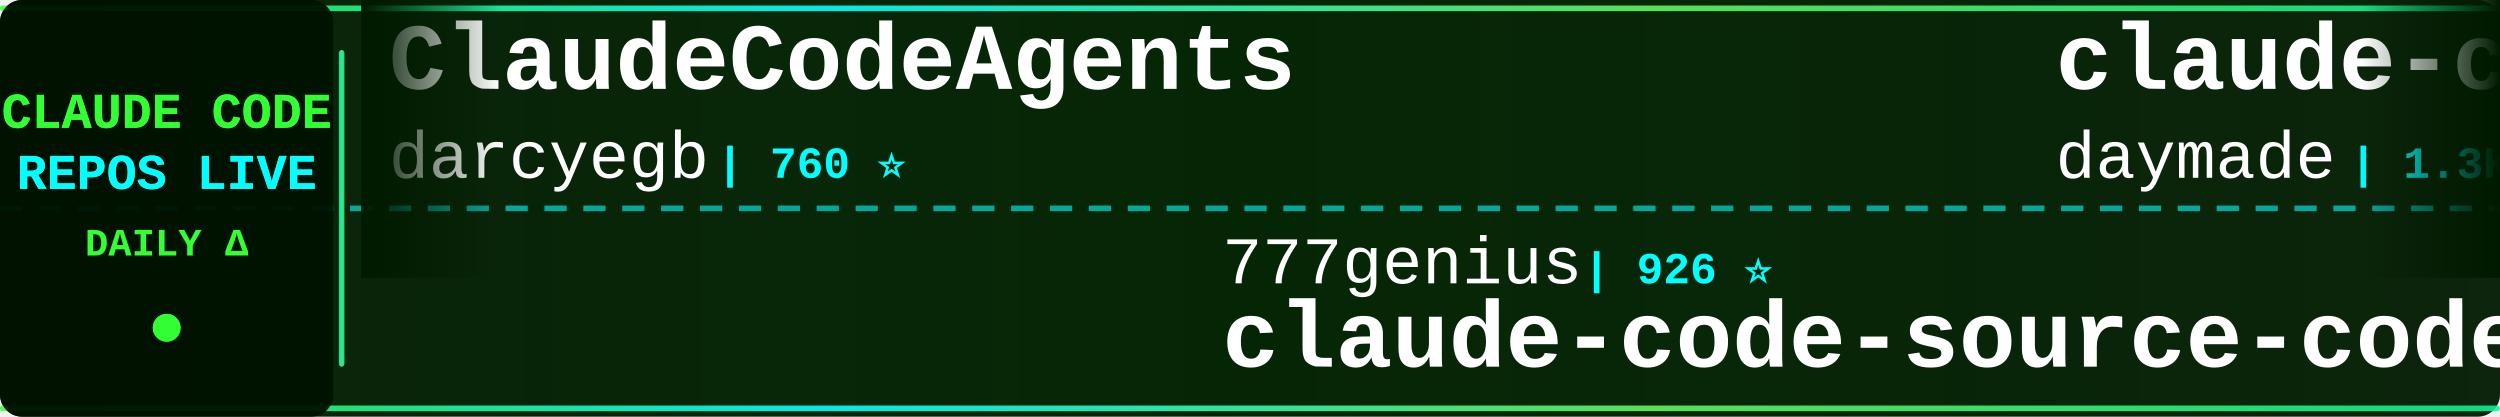
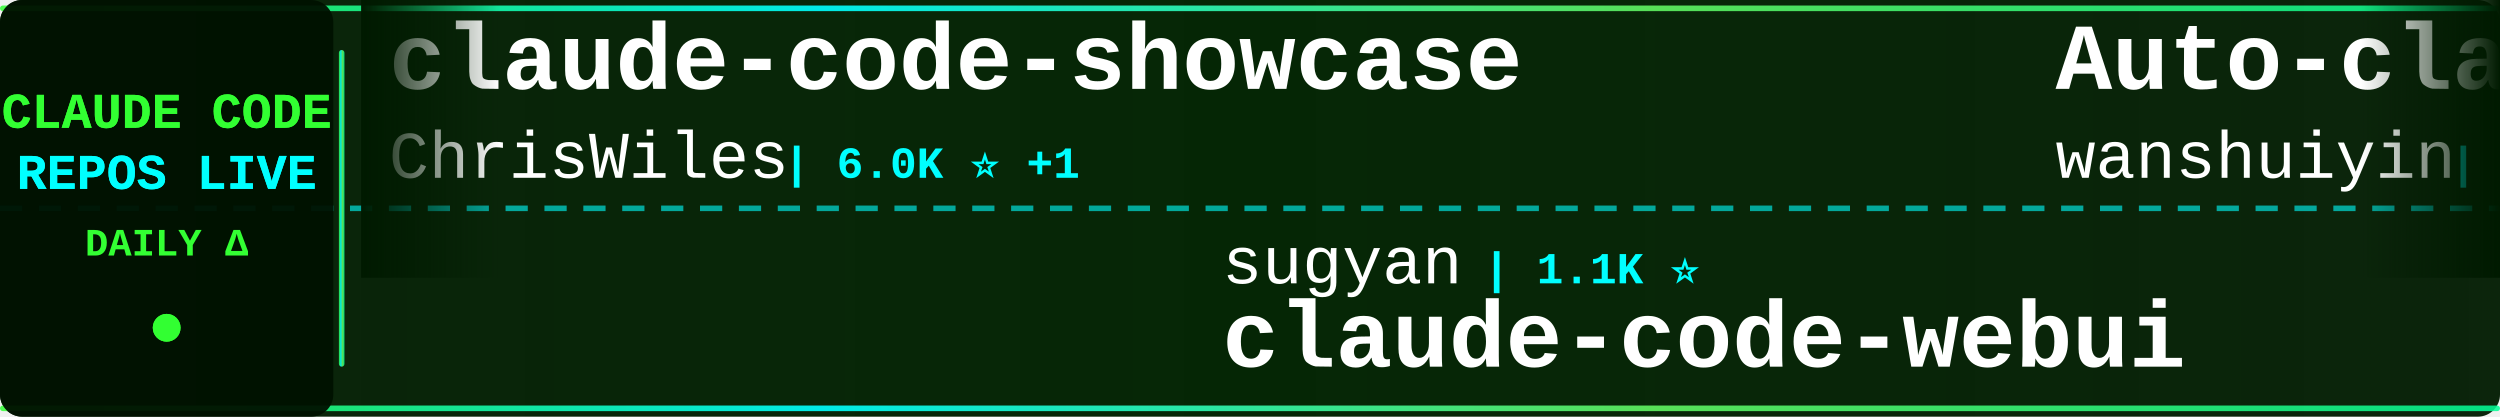
<svg xmlns="http://www.w3.org/2000/svg" width="900" height="150">
  <defs>
    <linearGradient id="tickerBg" x1="0%" y1="0%" x2="100%" y2="0%">
      <stop offset="0%" style="stop-color:#001a00;stop-opacity:0.95" />
      <stop offset="50%" style="stop-color:#002200;stop-opacity:0.98" />
      <stop offset="100%" style="stop-color:#001a00;stop-opacity:0.95" />
    </linearGradient>
    <linearGradient id="borderGrad" x1="0%" y1="0%" x2="100%" y2="0%">
      <stop offset="0%" style="stop-color:#33ff33;stop-opacity:0.85">
        <animate attributeName="stop-opacity" values="0.85;1;0.85" dur="2s" repeatCount="indefinite" />
      </stop>
      <stop offset="33%" style="stop-color:#00ffff;stop-opacity:0.9">
        <animate attributeName="stop-opacity" values="0.9;1;0.9" dur="2.2s" repeatCount="indefinite" />
      </stop>
      <stop offset="66%" style="stop-color:#66ff66;stop-opacity:0.85">
        <animate attributeName="stop-opacity" values="0.85;1;0.85" dur="1.8s" repeatCount="indefinite" />
      </stop>
      <stop offset="100%" style="stop-color:#00ff99;stop-opacity:0.85">
        <animate attributeName="stop-opacity" values="0.85;1;0.85" dur="2s" repeatCount="indefinite" />
      </stop>
    </linearGradient>
    <filter id="textGlow">
      <feGaussianBlur stdDeviation="0.1" result="coloredBlur" />
      <feMerge>
        <feMergeNode in="coloredBlur" />
        <feMergeNode in="SourceGraphic" />
      </feMerge>
    </filter>
    <filter id="metricGlow">
      <feGaussianBlur stdDeviation="0.2" result="coloredBlur" />
      <feMerge>
        <feMergeNode in="coloredBlur" />
        <feMergeNode in="SourceGraphic" />
      </feMerge>
    </filter>
    <linearGradient id="leftFade" x1="0%" y1="0%" x2="100%" y2="0%">
      <stop offset="0%" style="stop-color:#001a00;stop-opacity:1" />
      <stop offset="100%" style="stop-color:#001a00;stop-opacity:0" />
    </linearGradient>
    <linearGradient id="rightFade" x1="0%" y1="0%" x2="100%" y2="0%">
      <stop offset="0%" style="stop-color:#001a00;stop-opacity:0" />
      <stop offset="100%" style="stop-color:#001a00;stop-opacity:1" />
    </linearGradient>
  </defs>
  <rect width="900" height="150" fill="url(#tickerBg)" rx="8" />
  <rect x="0" y="2" width="900" height="2" fill="url(#borderGrad)" rx="1" />
  <rect x="0" y="146" width="900" height="2" fill="url(#borderGrad)" rx="1" />
  <line x1="0" y1="75" x2="900" y2="75" stroke="#00ffff" stroke-width="2" stroke-dasharray="8 6" opacity="0.6" />
  <rect x="0" y="0" width="120" height="150" fill="#001100" opacity="0.95" rx="8" />
  <text x="60" y="46" font-family="'Courier New', monospace" font-size="18" font-weight="bold" fill="#33ff33" text-anchor="middle" filter="url(#textGlow)">
    CLAUDE CODE
  </text>
  <text x="60" y="68" font-family="'Courier New', monospace" font-size="18" font-weight="bold" fill="#00ffff" text-anchor="middle" filter="url(#textGlow)">
    REPOS LIVE
  </text>
  <text x="60" y="92" font-family="'Courier New', monospace" font-size="14" font-weight="bold" fill="#33ff33" text-anchor="middle">
    DAILY Δ
  </text>
  <circle cx="60" cy="118" r="5" fill="#33ff33" filter="url(#metricGlow)">
    <animate attributeName="r" values="4;6;4" dur="1.5s" repeatCount="indefinite" />
    <animate attributeName="opacity" values="0.6;1;0.6" dur="1.5s" repeatCount="indefinite" />
  </circle>
  <rect x="122" y="18" width="2" height="114" fill="url(#borderGrad)" rx="1" />
  <clipPath id="tickerClip">
    <rect x="130" y="0" width="770" height="150" />
  </clipPath>
  <g clip-path="url(#tickerClip)">
    <g id="tickerItems">
      <animateTransform attributeName="transform" attributeType="XML" type="translate" from="0 0" to="-3000 0" dur="54s" repeatCount="indefinite" />
      <g transform="translate(0, 0)">
-         <text x="140" y="32" font-family="'Courier New', monospace" font-size="34" font-weight="bold" fill="#ffffff">ClaudeCodeAgents</text>
-         <text x="140" y="64" font-family="'Courier New', monospace" font-size="24" font-weight="normal" fill="#ffffff" opacity="1.0">darcyegb</text>
-         <text x="258" y="64" font-family="'Courier New', monospace" font-size="16" font-weight="bold" fill="#00ffff"> | 760 ⭐</text>
+         <text x="140" y="32" font-family="'Courier New', monospace" font-size="34" font-weight="bold" fill="#ffffff">claude-code-showcase</text>
+         <text x="140" y="64" font-family="'Courier New', monospace" font-size="24" font-weight="normal" fill="#ffffff" opacity="1.0">ChrisWiles</text>
+         <text x="282" y="64" font-family="'Courier New', monospace" font-size="16" font-weight="bold" fill="#00ffff"> | 6.0K ⭐ +1</text>
      </g>
      <g transform="translate(300, 0)">
-         <text x="140" y="102" font-family="'Courier New', monospace" font-size="24" font-weight="normal" fill="#ffffff" opacity="1.0">777genius</text>
-         <text x="270" y="102" font-family="'Courier New', monospace" font-size="16" font-weight="bold" fill="#00ffff"> | 926 ⭐</text>
-         <text x="140" y="132" font-family="'Courier New', monospace" font-size="34" font-weight="bold" fill="#ffffff">claude-code-source-code</text>
+         <text x="140" y="102" font-family="'Courier New', monospace" font-size="24" font-weight="normal" fill="#ffffff" opacity="1.0">sugyan</text>
+         <text x="234" y="102" font-family="'Courier New', monospace" font-size="16" font-weight="bold" fill="#00ffff"> | 1.1K ⭐</text>
+         <text x="140" y="132" font-family="'Courier New', monospace" font-size="34" font-weight="bold" fill="#ffffff">claude-code-webui</text>
      </g>
      <g transform="translate(600, 0)">
-         <text x="140" y="32" font-family="'Courier New', monospace" font-size="34" font-weight="bold" fill="#ffffff">claude-code-skills</text>
-         <text x="140" y="64" font-family="'Courier New', monospace" font-size="24" font-weight="normal" fill="#ffffff" opacity="1.0">daymade</text>
-         <text x="246" y="64" font-family="'Courier New', monospace" font-size="16" font-weight="bold" fill="#00ffff"> | 1.3K ⭐</text>
+         <text x="140" y="32" font-family="'Courier New', monospace" font-size="34" font-weight="bold" fill="#ffffff">Auto-claude-code-researc...</text>
+         <text x="140" y="64" font-family="'Courier New', monospace" font-size="24" font-weight="normal" fill="#ffffff" opacity="1.0">wanshuiyin</text>
+         <text x="282" y="64" font-family="'Courier New', monospace" font-size="16" font-weight="bold" fill="#00ffff"> | 15.1K ⭐ +14</text>
      </g>
      <g transform="translate(900, 0)">
-         <text x="140" y="102" font-family="'Courier New', monospace" font-size="24" font-weight="normal" fill="#ffffff" opacity="1.0">ykdojo</text>
-         <text x="234" y="102" font-family="'Courier New', monospace" font-size="16" font-weight="bold" fill="#00ffff"> | 9.9K ⭐ +1</text>
-         <text x="140" y="132" font-family="'Courier New', monospace" font-size="34" font-weight="bold" fill="#ffffff">claude-code-tips</text>
+         <text x="140" y="102" font-family="'Courier New', monospace" font-size="24" font-weight="normal" fill="#ffffff" opacity="1.0">hangsman</text>
+         <text x="258" y="102" font-family="'Courier New', monospace" font-size="16" font-weight="bold" fill="#00ffff"> | 790 ⭐</text>
+         <text x="140" y="132" font-family="'Courier New', monospace" font-size="34" font-weight="bold" fill="#ffffff">claude-code-source</text>
      </g>
      <g transform="translate(1200, 0)">
-         <text x="140" y="32" font-family="'Courier New', monospace" font-size="34" font-weight="bold" fill="#ffffff">Claude-Code-Usage-Monito...</text>
-         <text x="140" y="64" font-family="'Courier New', monospace" font-size="24" font-weight="normal" fill="#ffffff" opacity="1.0">Maciek-roboblog</text>
-         <text x="342" y="64" font-family="'Courier New', monospace" font-size="16" font-weight="bold" fill="#00ffff"> | 8.7K ⭐ +2</text>
+         <text x="140" y="32" font-family="'Courier New', monospace" font-size="34" font-weight="bold" fill="#ffffff">ralph-claude-code</text>
+         <text x="140" y="64" font-family="'Courier New', monospace" font-size="24" font-weight="normal" fill="#ffffff" opacity="1.0">frankbria</text>
+         <text x="270" y="64" font-family="'Courier New', monospace" font-size="16" font-weight="bold" fill="#00ffff"> | 9.6K ⭐ +1</text>
      </g>
      <g transform="translate(1500, 0)">
-         <text x="140" y="102" font-family="'Courier New', monospace" font-size="24" font-weight="normal" fill="#ffffff" opacity="1.0">guanshan</text>
-         <text x="258" y="102" font-family="'Courier New', monospace" font-size="16" font-weight="bold" fill="#00ffff"> | 61 ⭐</text>
-         <text x="140" y="132" font-family="'Courier New', monospace" font-size="34" font-weight="bold" fill="#ffffff">ClaudeCode</text>
+         <text x="140" y="102" font-family="'Courier New', monospace" font-size="24" font-weight="normal" fill="#ffffff" opacity="1.0">digitalsamba</text>
+         <text x="306" y="102" font-family="'Courier New', monospace" font-size="16" font-weight="bold" fill="#00ffff"> | 2.0K ⭐ +6</text>
+         <text x="140" y="132" font-family="'Courier New', monospace" font-size="34" font-weight="bold" fill="#ffffff">claude-code-video-toolki...</text>
      </g>
      <g transform="translate(1800, 0)">
-         <text x="140" y="32" font-family="'Courier New', monospace" font-size="34" font-weight="bold" fill="#ffffff">claude_code_src</text>
-         <text x="140" y="64" font-family="'Courier New', monospace" font-size="24" font-weight="normal" fill="#ffffff" opacity="1.0">ponponon</text>
-         <text x="258" y="64" font-family="'Courier New', monospace" font-size="16" font-weight="bold" fill="#00ffff"> | 2.3K ⭐</text>
+         <text x="140" y="32" font-family="'Courier New', monospace" font-size="34" font-weight="bold" fill="#ffffff">ClaudeCode</text>
+         <text x="140" y="64" font-family="'Courier New', monospace" font-size="24" font-weight="normal" fill="#ffffff" opacity="1.0">guanshan</text>
+         <text x="258" y="64" font-family="'Courier New', monospace" font-size="16" font-weight="bold" fill="#00ffff"> | 61 ⭐</text>
      </g>
      <g transform="translate(2100, 0)">
-         <text x="140" y="102" font-family="'Courier New', monospace" font-size="24" font-weight="normal" fill="#ffffff" opacity="1.0">repowise-dev</text>
-         <text x="306" y="102" font-family="'Courier New', monospace" font-size="16" font-weight="bold" fill="#00ffff"> | 1.2K ⭐</text>
-         <text x="140" y="132" font-family="'Courier New', monospace" font-size="34" font-weight="bold" fill="#ffffff">claude-code-prompts</text>
+         <text x="140" y="102" font-family="'Courier New', monospace" font-size="24" font-weight="normal" fill="#ffffff" opacity="1.0">zstmfhy</text>
+         <text x="246" y="102" font-family="'Courier New', monospace" font-size="16" font-weight="bold" fill="#00ffff"> | 190 ⭐</text>
+         <text x="140" y="132" font-family="'Courier New', monospace" font-size="34" font-weight="bold" fill="#ffffff">Claude-code</text>
      </g>
      <g transform="translate(2400, 0)">
-         <text x="140" y="32" font-family="'Courier New', monospace" font-size="34" font-weight="bold" fill="#ffffff">claude-code</text>
-         <text x="140" y="64" font-family="'Courier New', monospace" font-size="24" font-weight="normal" fill="#ffffff" opacity="1.0">RishabhK103</text>
-         <text x="294" y="64" font-family="'Courier New', monospace" font-size="16" font-weight="bold" fill="#00ffff"> | 106 ⭐</text>
+         <text x="140" y="32" font-family="'Courier New', monospace" font-size="34" font-weight="bold" fill="#ffffff">everything-claude-code</text>
+         <text x="140" y="64" font-family="'Courier New', monospace" font-size="24" font-weight="normal" fill="#ffffff" opacity="1.0">WorldFlowAI</text>
+         <text x="294" y="64" font-family="'Courier New', monospace" font-size="16" font-weight="bold" fill="#00ffff"> | 1.6K ⭐ +13</text>
      </g>
      <g transform="translate(2700, 0)">
-         <text x="140" y="102" font-family="'Courier New', monospace" font-size="24" font-weight="normal" fill="#ffffff" opacity="1.0">Alishahryar1</text>
-         <text x="306" y="102" font-family="'Courier New', monospace" font-size="16" font-weight="bold" fill="#00ffff"> | 48.0K ⭐ +168</text>
-         <text x="140" y="132" font-family="'Courier New', monospace" font-size="34" font-weight="bold" fill="#ffffff">free-claude-code</text>
+         <text x="140" y="102" font-family="'Courier New', monospace" font-size="24" font-weight="normal" fill="#ffffff" opacity="1.0">simonw</text>
+         <text x="234" y="102" font-family="'Courier New', monospace" font-size="16" font-weight="bold" fill="#00ffff"> | 1.7K ⭐</text>
+         <text x="140" y="132" font-family="'Courier New', monospace" font-size="34" font-weight="bold" fill="#ffffff">claude-code-transcripts</text>
      </g>
      <g transform="translate(3000, 0)">
-         <text x="140" y="32" font-family="'Courier New', monospace" font-size="34" font-weight="bold" fill="#ffffff">ClaudeCodeAgents</text>
-         <text x="140" y="64" font-family="'Courier New', monospace" font-size="24" font-weight="normal" fill="#ffffff" opacity="1.0">darcyegb</text>
-         <text x="258" y="64" font-family="'Courier New', monospace" font-size="16" font-weight="bold" fill="#00ffff"> | 760 ⭐</text>
+         <text x="140" y="32" font-family="'Courier New', monospace" font-size="34" font-weight="bold" fill="#ffffff">claude-code-showcase</text>
+         <text x="140" y="64" font-family="'Courier New', monospace" font-size="24" font-weight="normal" fill="#ffffff" opacity="1.0">ChrisWiles</text>
+         <text x="282" y="64" font-family="'Courier New', monospace" font-size="16" font-weight="bold" fill="#00ffff"> | 6.0K ⭐ +1</text>
      </g>
      <g transform="translate(3300, 0)">
-         <text x="140" y="102" font-family="'Courier New', monospace" font-size="24" font-weight="normal" fill="#ffffff" opacity="1.0">777genius</text>
-         <text x="270" y="102" font-family="'Courier New', monospace" font-size="16" font-weight="bold" fill="#00ffff"> | 926 ⭐</text>
-         <text x="140" y="132" font-family="'Courier New', monospace" font-size="34" font-weight="bold" fill="#ffffff">claude-code-source-code</text>
+         <text x="140" y="102" font-family="'Courier New', monospace" font-size="24" font-weight="normal" fill="#ffffff" opacity="1.0">sugyan</text>
+         <text x="234" y="102" font-family="'Courier New', monospace" font-size="16" font-weight="bold" fill="#00ffff"> | 1.1K ⭐</text>
+         <text x="140" y="132" font-family="'Courier New', monospace" font-size="34" font-weight="bold" fill="#ffffff">claude-code-webui</text>
      </g>
      <g transform="translate(3600, 0)">
-         <text x="140" y="32" font-family="'Courier New', monospace" font-size="34" font-weight="bold" fill="#ffffff">claude-code-skills</text>
-         <text x="140" y="64" font-family="'Courier New', monospace" font-size="24" font-weight="normal" fill="#ffffff" opacity="1.0">daymade</text>
-         <text x="246" y="64" font-family="'Courier New', monospace" font-size="16" font-weight="bold" fill="#00ffff"> | 1.3K ⭐</text>
+         <text x="140" y="32" font-family="'Courier New', monospace" font-size="34" font-weight="bold" fill="#ffffff">Auto-claude-code-researc...</text>
+         <text x="140" y="64" font-family="'Courier New', monospace" font-size="24" font-weight="normal" fill="#ffffff" opacity="1.0">wanshuiyin</text>
+         <text x="282" y="64" font-family="'Courier New', monospace" font-size="16" font-weight="bold" fill="#00ffff"> | 15.1K ⭐ +14</text>
      </g>
      <g transform="translate(3900, 0)">
-         <text x="140" y="102" font-family="'Courier New', monospace" font-size="24" font-weight="normal" fill="#ffffff" opacity="1.0">ykdojo</text>
-         <text x="234" y="102" font-family="'Courier New', monospace" font-size="16" font-weight="bold" fill="#00ffff"> | 9.9K ⭐ +1</text>
-         <text x="140" y="132" font-family="'Courier New', monospace" font-size="34" font-weight="bold" fill="#ffffff">claude-code-tips</text>
+         <text x="140" y="102" font-family="'Courier New', monospace" font-size="24" font-weight="normal" fill="#ffffff" opacity="1.0">hangsman</text>
+         <text x="258" y="102" font-family="'Courier New', monospace" font-size="16" font-weight="bold" fill="#00ffff"> | 790 ⭐</text>
+         <text x="140" y="132" font-family="'Courier New', monospace" font-size="34" font-weight="bold" fill="#ffffff">claude-code-source</text>
      </g>
    </g>
  </g>
  <rect x="130" y="0" width="50" height="100" fill="url(#leftFade)" />
  <rect x="850" y="0" width="50" height="100" fill="url(#rightFade)" />
</svg>
